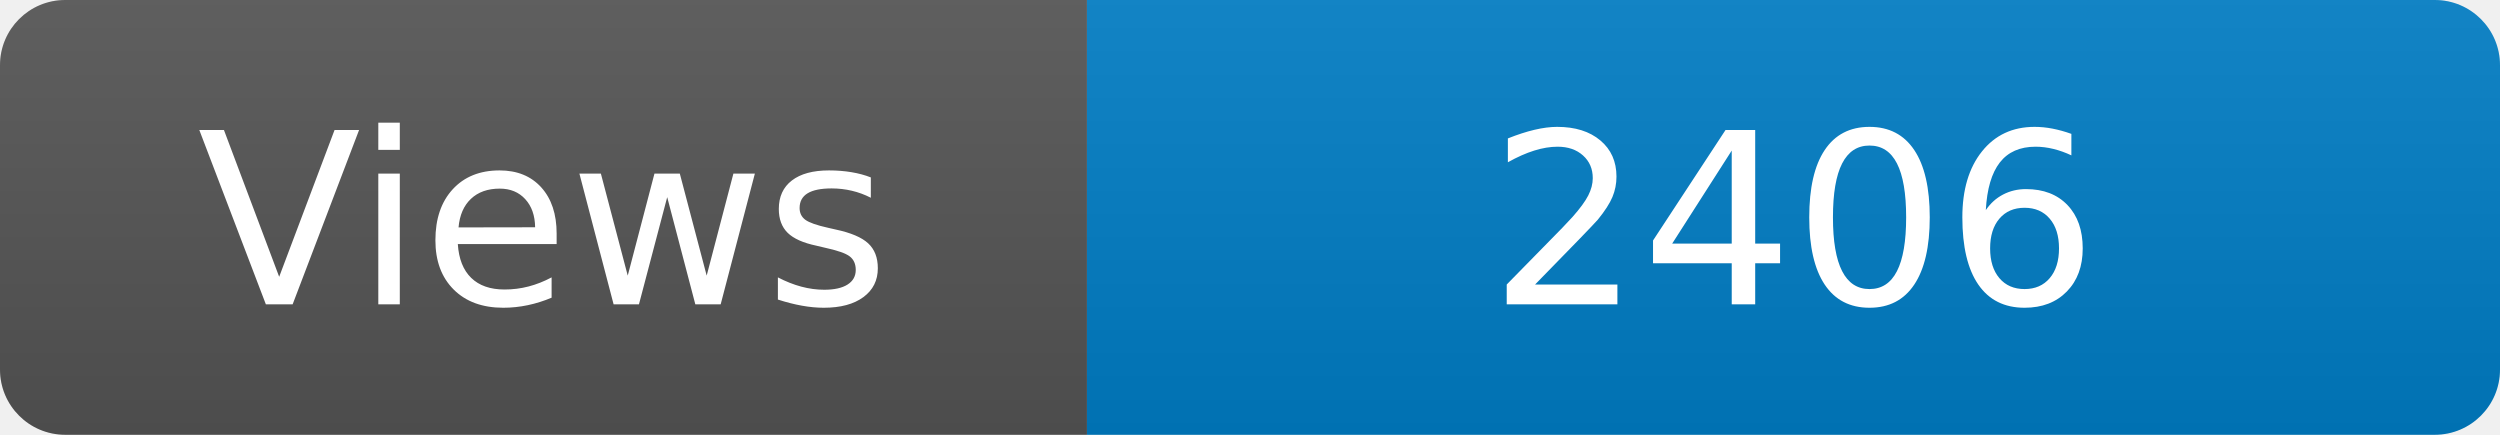
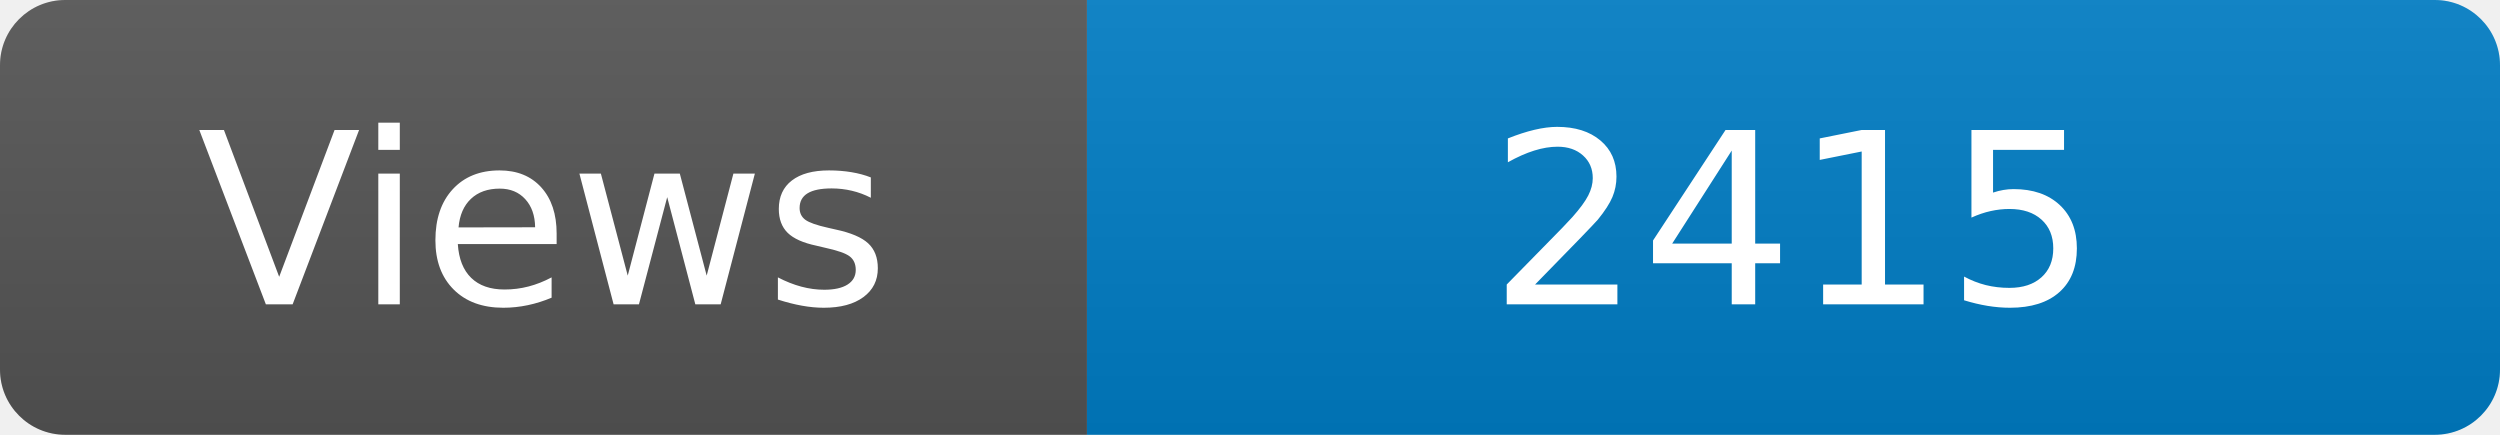
<svg xmlns="http://www.w3.org/2000/svg" width="115" height="20" role="img" aria-label="Maintained?: yes">
  <linearGradient id="s" x2="0" y2="100%">
    <stop offset="0" stop-color="#bbb" stop-opacity=".1" />
    <stop offset="1" stop-opacity=".1" />
  </linearGradient>
  <clipPath id="r">
    <rect width="115" height="20" rx="3" fill="#fff" />
  </clipPath>
  <g clip-path="url(#r)">
    <rect width="50" height="20" fill="#555" />
    <rect x="50" width="160" height="20" fill="#007ec6" />
    <rect width="115" height="20" fill="url(#s)" />
  </g>
  <g fill="#fff" text-anchor="middle" font-family="Verdana,Geneva,DejaVu Sans,sans-serif" font-size="110">
    <text x="250" y="140" transform="scale(.1)" fill="#fff">Views</text>
-     <text x="825" y="140" transform="scale(.1)" fill="#fff">2406</text>
+     <text x="825" y="140" transform="scale(.1)" fill="#fff">2415</text>
  </g>
</svg>
